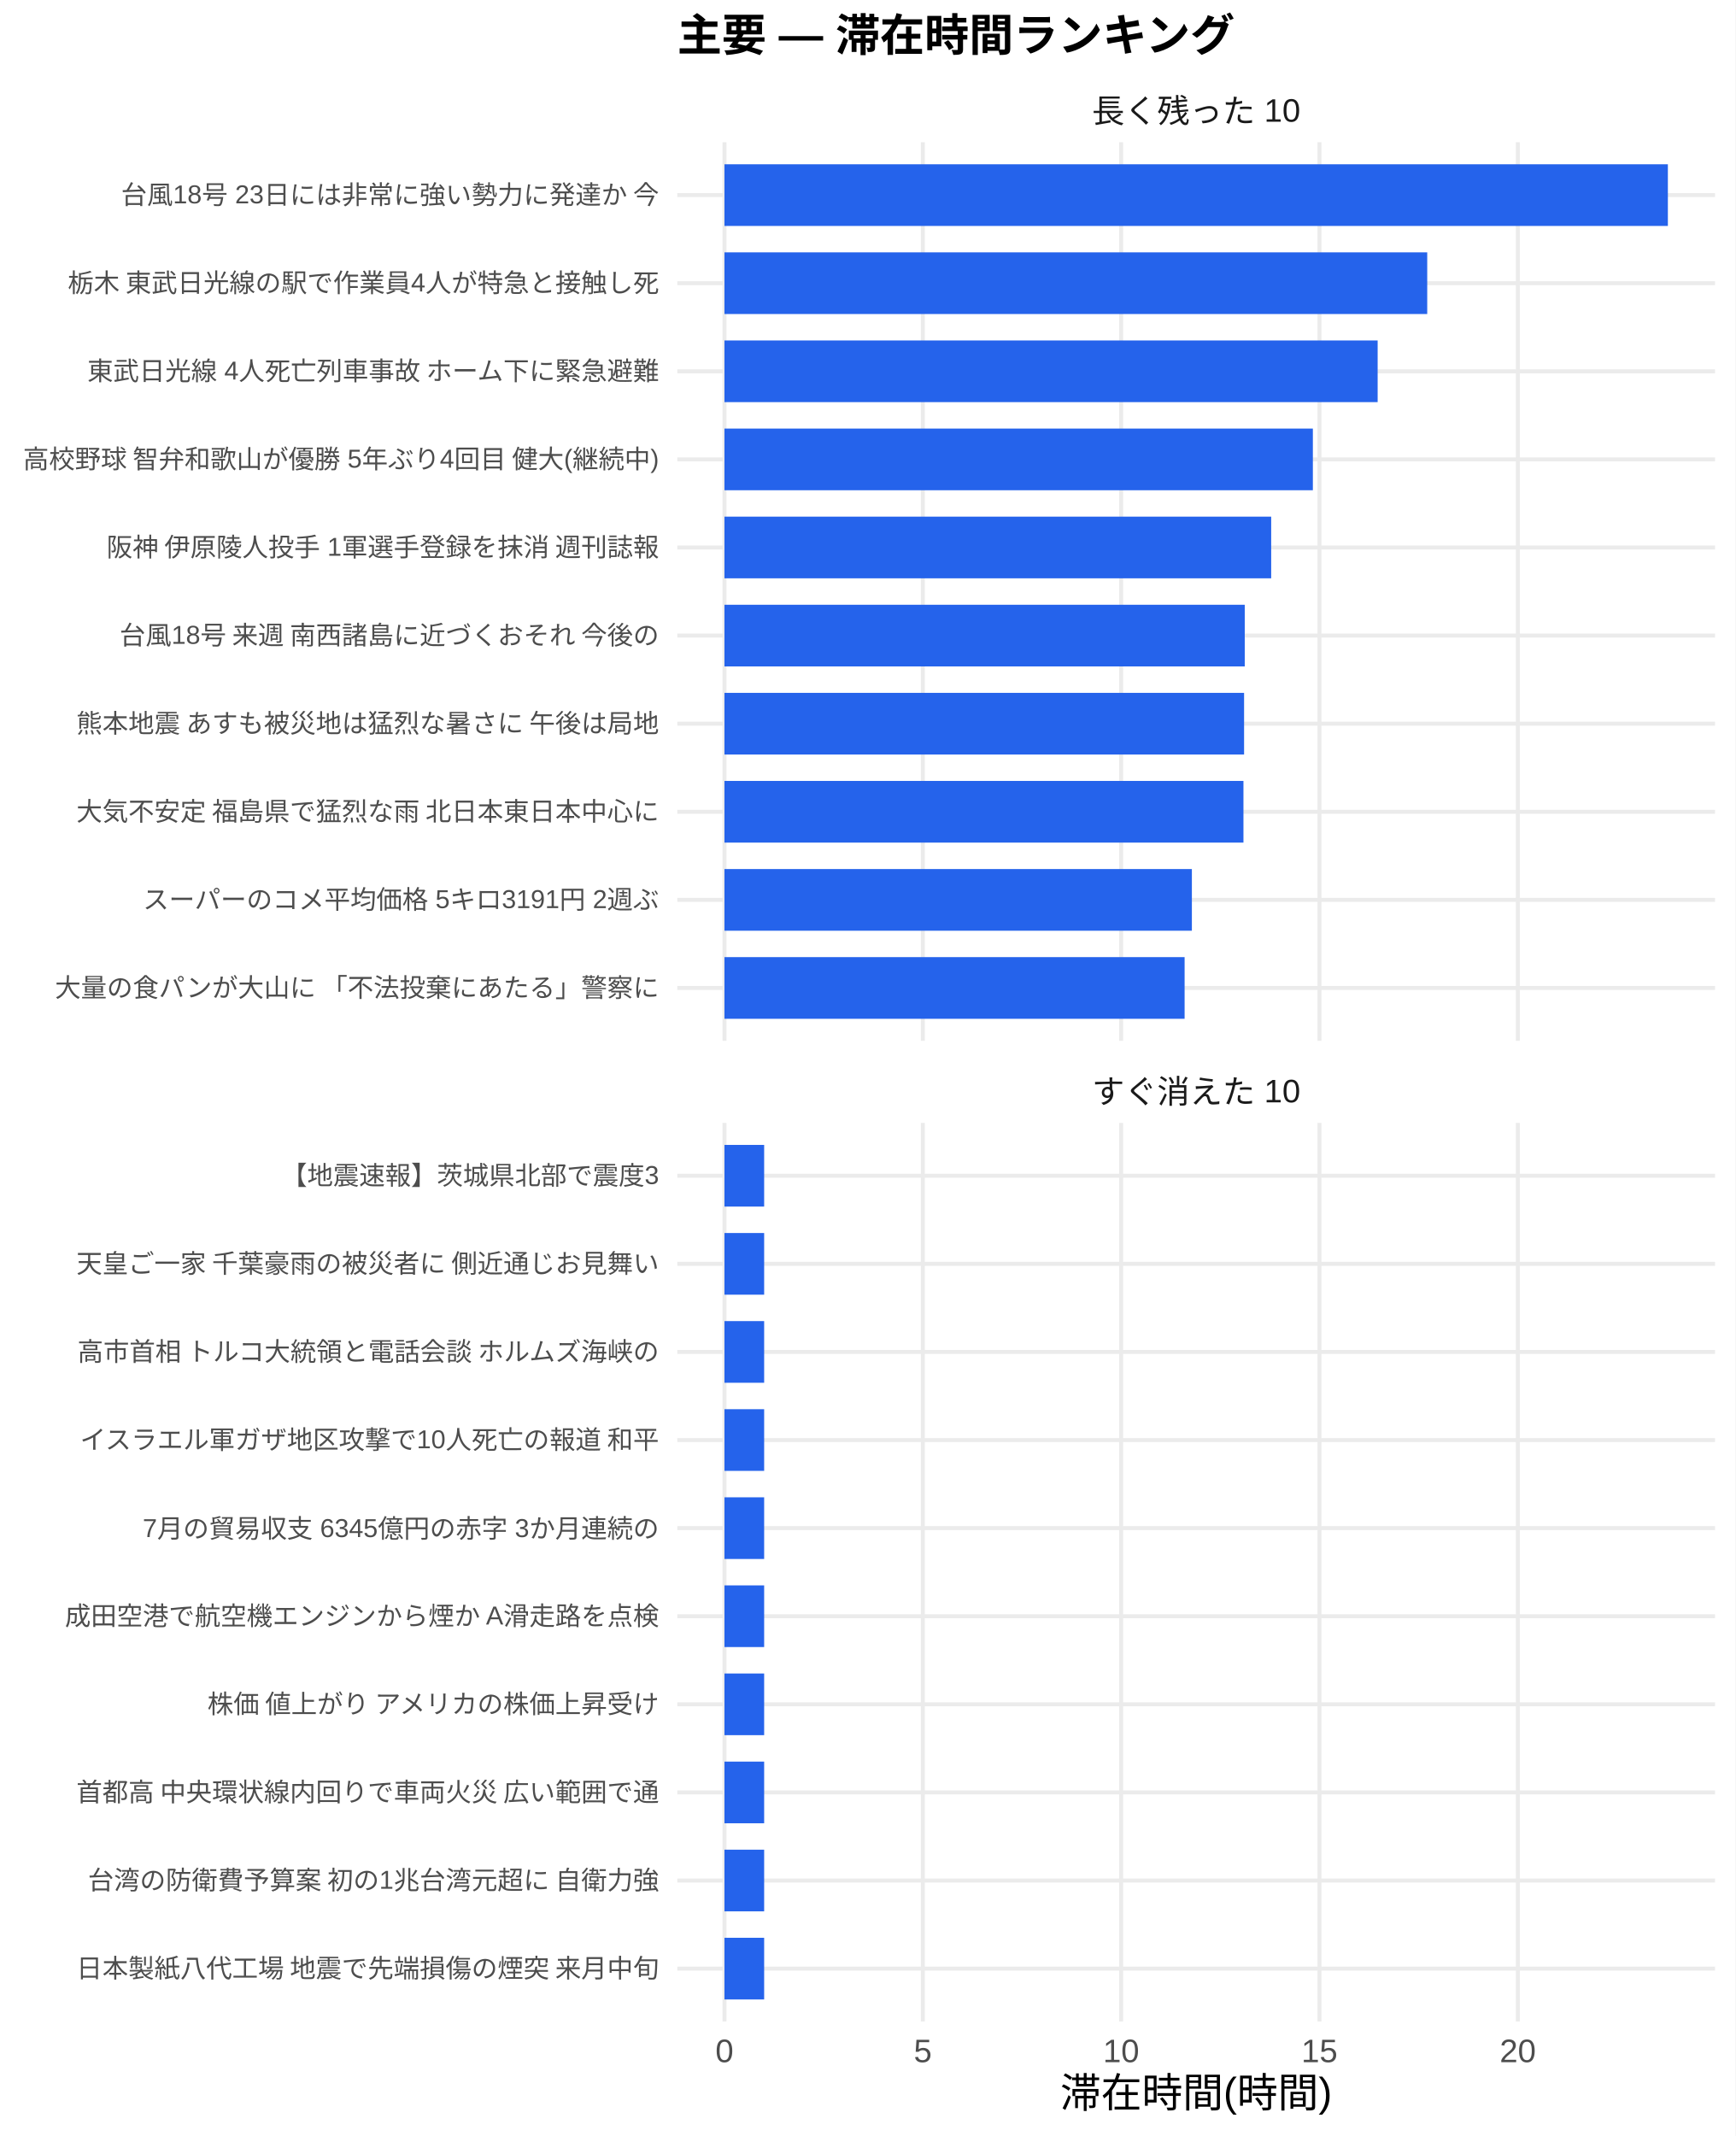
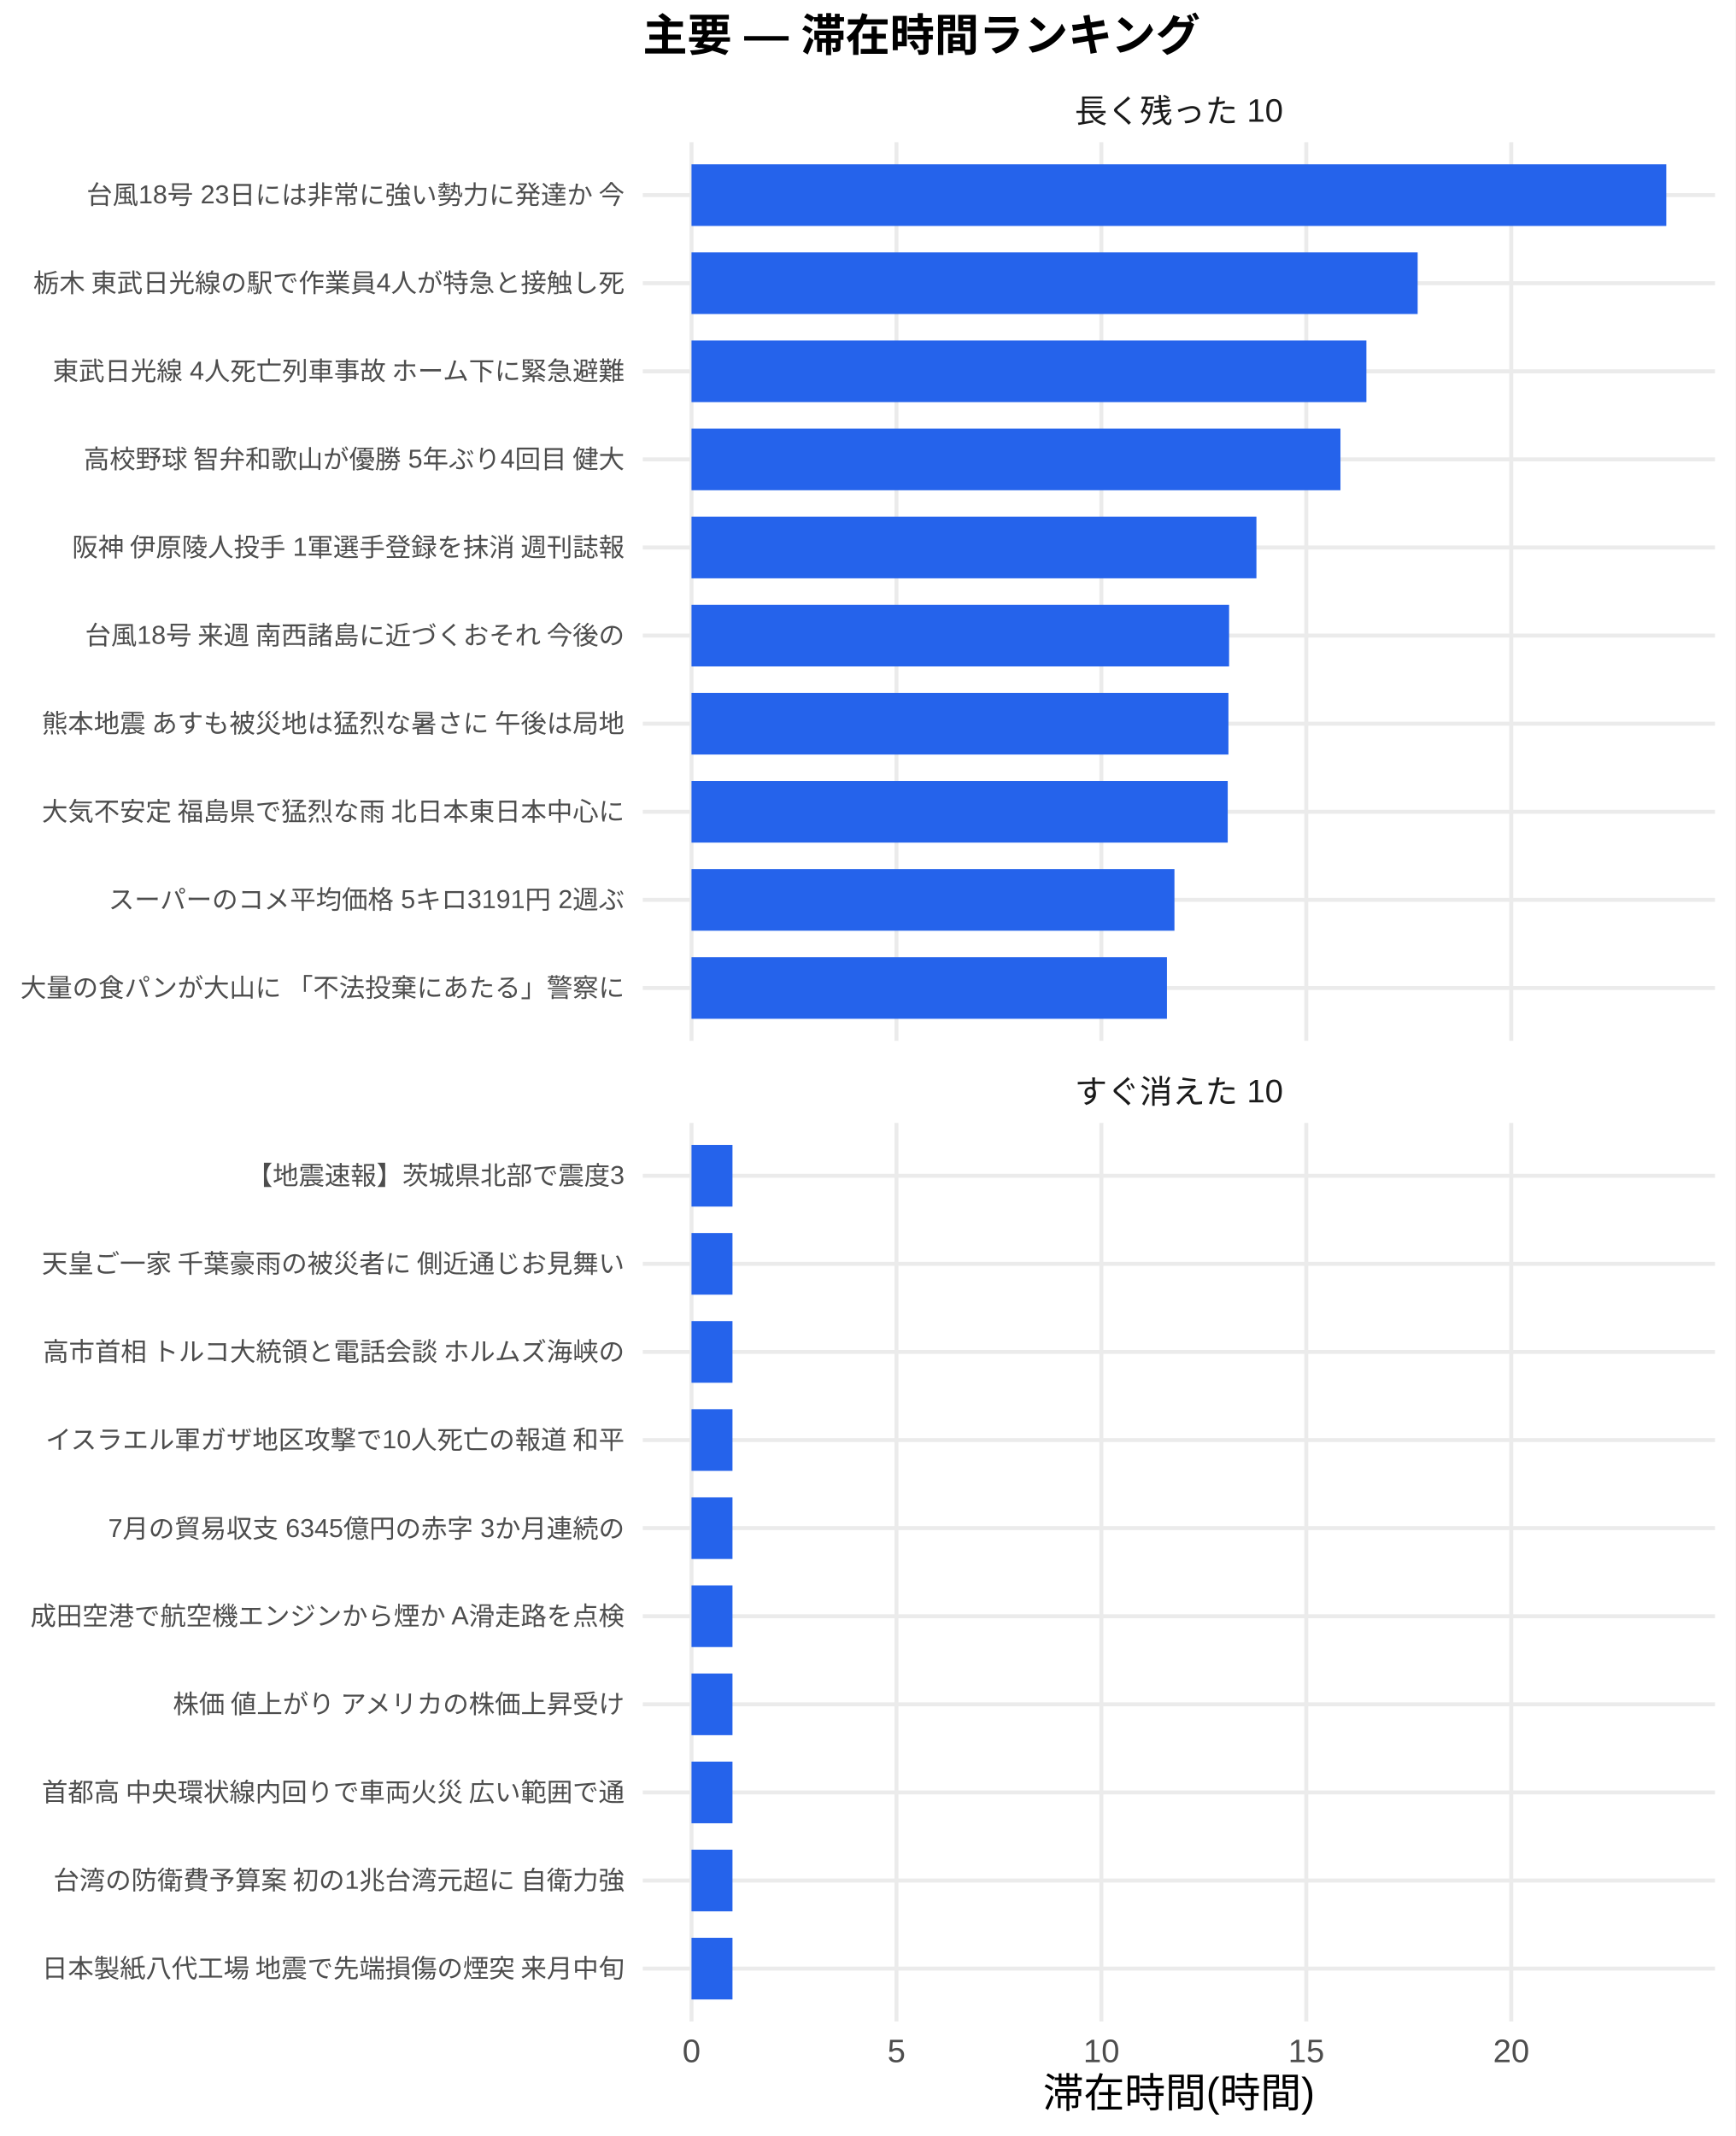
<svg xmlns="http://www.w3.org/2000/svg" width="468.00pt" height="576.00pt" viewBox="0 0 468.00 576.00">
  <g class="svglite">
    <defs>
      <style type="text/css">
    .svglite line, .svglite polyline, .svglite polygon, .svglite path, .svglite rect, .svglite circle {
      fill: none;
      stroke: #000000;
      stroke-linecap: round;
      stroke-linejoin: round;
      stroke-miterlimit: 10.00;
    }
    .svglite text {
      white-space: pre;
    }
    .svglite g.glyphgroup path {
      fill: inherit;
      stroke: none;
    }
  </style>
    </defs>
    <rect width="100%" height="100%" style="stroke: none; fill: #FFFFFF;" />
    <defs>
      <clipPath id="cpMC4wMHw0NjguMDB8MC4wMHw1NzYuMDA=">
        <rect x="0.00" y="0.00" width="468.00" height="576.00" />
      </clipPath>
    </defs>
    <g clip-path="url(#cpMC4wMHw0NjguMDB8MC4wMHw1NzYuMDA=)">
      <rect x="0.00" y="0.00" width="468.00" height="576.00" style="stroke-width: 1.07; stroke: none; fill: #FFFFFF;" />
    </g>
    <defs>
-       <clipPath id="cpMTgyLjY2fDQ2Mi41MnwzOC4zNnwyODAuNjc=">
-         <rect x="182.66" y="38.36" width="279.86" height="242.31" />
+       <clipPath id="cpMTczLjM1fDQ2Mi41MnwzOC4zNnwyODAuNjc=">
+         <rect x="173.35" y="38.36" width="289.17" height="242.31" />
      </clipPath>
    </defs>
-     <g clip-path="url(#cpMTgyLjY2fDQ2Mi41MnwzOC4zNnwyODAuNjc=)">
-       <polyline points="182.66,266.42 462.52,266.42 " style="stroke-width: 1.07; stroke: #EBEBEB; stroke-linecap: butt;" />
-       <polyline points="182.66,242.66 462.52,242.66 " style="stroke-width: 1.07; stroke: #EBEBEB; stroke-linecap: butt;" />
-       <polyline points="182.66,218.91 462.52,218.91 " style="stroke-width: 1.07; stroke: #EBEBEB; stroke-linecap: butt;" />
-       <polyline points="182.66,195.15 462.52,195.15 " style="stroke-width: 1.07; stroke: #EBEBEB; stroke-linecap: butt;" />
-       <polyline points="182.66,171.39 462.52,171.39 " style="stroke-width: 1.07; stroke: #EBEBEB; stroke-linecap: butt;" />
-       <polyline points="182.66,147.64 462.52,147.64 " style="stroke-width: 1.07; stroke: #EBEBEB; stroke-linecap: butt;" />
-       <polyline points="182.66,123.88 462.52,123.88 " style="stroke-width: 1.07; stroke: #EBEBEB; stroke-linecap: butt;" />
-       <polyline points="182.66,100.13 462.52,100.13 " style="stroke-width: 1.07; stroke: #EBEBEB; stroke-linecap: butt;" />
-       <polyline points="182.66,76.37 462.52,76.37 " style="stroke-width: 1.07; stroke: #EBEBEB; stroke-linecap: butt;" />
-       <polyline points="182.66,52.61 462.52,52.61 " style="stroke-width: 1.07; stroke: #EBEBEB; stroke-linecap: butt;" />
-       <polyline points="195.38,280.67 195.38,38.36 " style="stroke-width: 1.07; stroke: #EBEBEB; stroke-linecap: butt;" />
-       <polyline points="248.87,280.67 248.87,38.36 " style="stroke-width: 1.07; stroke: #EBEBEB; stroke-linecap: butt;" />
-       <polyline points="302.35,280.67 302.35,38.36 " style="stroke-width: 1.07; stroke: #EBEBEB; stroke-linecap: butt;" />
-       <polyline points="355.84,280.67 355.84,38.36 " style="stroke-width: 1.07; stroke: #EBEBEB; stroke-linecap: butt;" />
-       <polyline points="409.33,280.67 409.33,38.36 " style="stroke-width: 1.07; stroke: #EBEBEB; stroke-linecap: butt;" />
-       <rect x="195.38" y="44.30" width="254.42" height="16.63" style="stroke-width: 1.07; stroke: none; stroke-linecap: butt; stroke-linejoin: miter; fill: #2563EB;" />
-       <rect x="195.38" y="68.05" width="189.52" height="16.63" style="stroke-width: 1.07; stroke: none; stroke-linecap: butt; stroke-linejoin: miter; fill: #2563EB;" />
-       <rect x="195.38" y="91.81" width="176.15" height="16.63" style="stroke-width: 1.07; stroke: none; stroke-linecap: butt; stroke-linejoin: miter; fill: #2563EB;" />
-       <rect x="195.38" y="115.57" width="158.68" height="16.63" style="stroke-width: 1.07; stroke: none; stroke-linecap: butt; stroke-linejoin: miter; fill: #2563EB;" />
-       <rect x="195.38" y="139.32" width="147.44" height="16.63" style="stroke-width: 1.07; stroke: none; stroke-linecap: butt; stroke-linejoin: miter; fill: #2563EB;" />
-       <rect x="195.38" y="163.08" width="140.31" height="16.63" style="stroke-width: 1.07; stroke: none; stroke-linecap: butt; stroke-linejoin: miter; fill: #2563EB;" />
-       <rect x="195.38" y="186.84" width="140.13" height="16.63" style="stroke-width: 1.07; stroke: none; stroke-linecap: butt; stroke-linejoin: miter; fill: #2563EB;" />
-       <rect x="195.38" y="210.59" width="139.96" height="16.63" style="stroke-width: 1.07; stroke: none; stroke-linecap: butt; stroke-linejoin: miter; fill: #2563EB;" />
-       <rect x="195.38" y="234.35" width="126.05" height="16.63" style="stroke-width: 1.07; stroke: none; stroke-linecap: butt; stroke-linejoin: miter; fill: #2563EB;" />
-       <rect x="195.38" y="258.10" width="124.09" height="16.63" style="stroke-width: 1.07; stroke: none; stroke-linecap: butt; stroke-linejoin: miter; fill: #2563EB;" />
+     <g clip-path="url(#cpMTczLjM1fDQ2Mi41MnwzOC4zNnwyODAuNjc=)">
+       <polyline points="173.35,266.42 462.52,266.42 " style="stroke-width: 1.07; stroke: #EBEBEB; stroke-linecap: butt;" />
+       <polyline points="173.35,242.66 462.52,242.66 " style="stroke-width: 1.07; stroke: #EBEBEB; stroke-linecap: butt;" />
+       <polyline points="173.35,218.91 462.52,218.91 " style="stroke-width: 1.07; stroke: #EBEBEB; stroke-linecap: butt;" />
+       <polyline points="173.35,195.15 462.52,195.15 " style="stroke-width: 1.07; stroke: #EBEBEB; stroke-linecap: butt;" />
+       <polyline points="173.35,171.39 462.52,171.39 " style="stroke-width: 1.07; stroke: #EBEBEB; stroke-linecap: butt;" />
+       <polyline points="173.35,147.64 462.52,147.64 " style="stroke-width: 1.07; stroke: #EBEBEB; stroke-linecap: butt;" />
+       <polyline points="173.35,123.88 462.52,123.88 " style="stroke-width: 1.07; stroke: #EBEBEB; stroke-linecap: butt;" />
+       <polyline points="173.35,100.13 462.52,100.13 " style="stroke-width: 1.07; stroke: #EBEBEB; stroke-linecap: butt;" />
+       <polyline points="173.35,76.37 462.52,76.37 " style="stroke-width: 1.07; stroke: #EBEBEB; stroke-linecap: butt;" />
+       <polyline points="173.35,52.61 462.52,52.61 " style="stroke-width: 1.07; stroke: #EBEBEB; stroke-linecap: butt;" />
+       <polyline points="186.49,280.67 186.49,38.36 " style="stroke-width: 1.07; stroke: #EBEBEB; stroke-linecap: butt;" />
+       <polyline points="241.76,280.67 241.76,38.36 " style="stroke-width: 1.07; stroke: #EBEBEB; stroke-linecap: butt;" />
+       <polyline points="297.03,280.67 297.03,38.36 " style="stroke-width: 1.07; stroke: #EBEBEB; stroke-linecap: butt;" />
+       <polyline points="352.29,280.67 352.29,38.36 " style="stroke-width: 1.07; stroke: #EBEBEB; stroke-linecap: butt;" />
+       <polyline points="407.56,280.67 407.56,38.36 " style="stroke-width: 1.07; stroke: #EBEBEB; stroke-linecap: butt;" />
+       <rect x="186.49" y="44.30" width="262.88" height="16.63" style="stroke-width: 1.07; stroke: none; stroke-linecap: butt; stroke-linejoin: miter; fill: #2563EB;" />
+       <rect x="186.49" y="68.05" width="195.83" height="16.63" style="stroke-width: 1.07; stroke: none; stroke-linecap: butt; stroke-linejoin: miter; fill: #2563EB;" />
+       <rect x="186.49" y="91.81" width="182.01" height="16.63" style="stroke-width: 1.07; stroke: none; stroke-linecap: butt; stroke-linejoin: miter; fill: #2563EB;" />
+       <rect x="186.49" y="115.57" width="175.01" height="16.63" style="stroke-width: 1.07; stroke: none; stroke-linecap: butt; stroke-linejoin: miter; fill: #2563EB;" />
+       <rect x="186.49" y="139.32" width="152.35" height="16.63" style="stroke-width: 1.07; stroke: none; stroke-linecap: butt; stroke-linejoin: miter; fill: #2563EB;" />
+       <rect x="186.49" y="163.08" width="144.98" height="16.63" style="stroke-width: 1.07; stroke: none; stroke-linecap: butt; stroke-linejoin: miter; fill: #2563EB;" />
+       <rect x="186.49" y="186.84" width="144.80" height="16.63" style="stroke-width: 1.07; stroke: none; stroke-linecap: butt; stroke-linejoin: miter; fill: #2563EB;" />
+       <rect x="186.49" y="210.59" width="144.61" height="16.63" style="stroke-width: 1.07; stroke: none; stroke-linecap: butt; stroke-linejoin: miter; fill: #2563EB;" />
+       <rect x="186.49" y="234.35" width="130.24" height="16.63" style="stroke-width: 1.07; stroke: none; stroke-linecap: butt; stroke-linejoin: miter; fill: #2563EB;" />
+       <rect x="186.49" y="258.10" width="128.22" height="16.63" style="stroke-width: 1.07; stroke: none; stroke-linecap: butt; stroke-linejoin: miter; fill: #2563EB;" />
    </g>
    <g clip-path="url(#cpMC4wMHw0NjguMDB8MC4wMHw1NzYuMDA=)">
</g>
    <defs>
-       <clipPath id="cpMTgyLjY2fDQ2Mi41MnwzMDIuODB8NTQ1LjEy">
-         <rect x="182.66" y="302.80" width="279.86" height="242.31" />
+       <clipPath id="cpMTczLjM1fDQ2Mi41MnwzMDIuODB8NTQ1LjEy">
+         <rect x="173.35" y="302.80" width="289.17" height="242.31" />
      </clipPath>
    </defs>
-     <g clip-path="url(#cpMTgyLjY2fDQ2Mi41MnwzMDIuODB8NTQ1LjEy)">
-       <polyline points="182.66,530.86 462.52,530.86 " style="stroke-width: 1.07; stroke: #EBEBEB; stroke-linecap: butt;" />
-       <polyline points="182.66,507.11 462.52,507.11 " style="stroke-width: 1.07; stroke: #EBEBEB; stroke-linecap: butt;" />
-       <polyline points="182.66,483.35 462.52,483.35 " style="stroke-width: 1.07; stroke: #EBEBEB; stroke-linecap: butt;" />
-       <polyline points="182.66,459.59 462.52,459.59 " style="stroke-width: 1.07; stroke: #EBEBEB; stroke-linecap: butt;" />
-       <polyline points="182.66,435.84 462.52,435.84 " style="stroke-width: 1.07; stroke: #EBEBEB; stroke-linecap: butt;" />
-       <polyline points="182.66,412.08 462.52,412.08 " style="stroke-width: 1.07; stroke: #EBEBEB; stroke-linecap: butt;" />
-       <polyline points="182.66,388.33 462.52,388.33 " style="stroke-width: 1.07; stroke: #EBEBEB; stroke-linecap: butt;" />
-       <polyline points="182.66,364.57 462.52,364.57 " style="stroke-width: 1.07; stroke: #EBEBEB; stroke-linecap: butt;" />
-       <polyline points="182.66,340.81 462.52,340.81 " style="stroke-width: 1.07; stroke: #EBEBEB; stroke-linecap: butt;" />
-       <polyline points="182.66,317.06 462.52,317.06 " style="stroke-width: 1.07; stroke: #EBEBEB; stroke-linecap: butt;" />
-       <polyline points="195.38,545.12 195.38,302.80 " style="stroke-width: 1.07; stroke: #EBEBEB; stroke-linecap: butt;" />
-       <polyline points="248.87,545.12 248.87,302.80 " style="stroke-width: 1.07; stroke: #EBEBEB; stroke-linecap: butt;" />
-       <polyline points="302.35,545.12 302.35,302.80 " style="stroke-width: 1.07; stroke: #EBEBEB; stroke-linecap: butt;" />
-       <polyline points="355.84,545.12 355.84,302.80 " style="stroke-width: 1.07; stroke: #EBEBEB; stroke-linecap: butt;" />
-       <polyline points="409.33,545.12 409.33,302.80 " style="stroke-width: 1.07; stroke: #EBEBEB; stroke-linecap: butt;" />
-       <rect x="195.38" y="308.74" width="10.70" height="16.63" style="stroke-width: 1.07; stroke: none; stroke-linecap: butt; stroke-linejoin: miter; fill: #2563EB;" />
-       <rect x="195.38" y="332.50" width="10.70" height="16.63" style="stroke-width: 1.07; stroke: none; stroke-linecap: butt; stroke-linejoin: miter; fill: #2563EB;" />
-       <rect x="195.38" y="356.25" width="10.70" height="16.63" style="stroke-width: 1.07; stroke: none; stroke-linecap: butt; stroke-linejoin: miter; fill: #2563EB;" />
-       <rect x="195.38" y="380.01" width="10.70" height="16.63" style="stroke-width: 1.07; stroke: none; stroke-linecap: butt; stroke-linejoin: miter; fill: #2563EB;" />
-       <rect x="195.38" y="403.77" width="10.70" height="16.63" style="stroke-width: 1.07; stroke: none; stroke-linecap: butt; stroke-linejoin: miter; fill: #2563EB;" />
-       <rect x="195.38" y="427.52" width="10.70" height="16.63" style="stroke-width: 1.07; stroke: none; stroke-linecap: butt; stroke-linejoin: miter; fill: #2563EB;" />
-       <rect x="195.38" y="451.28" width="10.70" height="16.63" style="stroke-width: 1.07; stroke: none; stroke-linecap: butt; stroke-linejoin: miter; fill: #2563EB;" />
-       <rect x="195.38" y="475.04" width="10.70" height="16.63" style="stroke-width: 1.07; stroke: none; stroke-linecap: butt; stroke-linejoin: miter; fill: #2563EB;" />
-       <rect x="195.38" y="498.79" width="10.70" height="16.63" style="stroke-width: 1.07; stroke: none; stroke-linecap: butt; stroke-linejoin: miter; fill: #2563EB;" />
-       <rect x="195.38" y="522.55" width="10.70" height="16.63" style="stroke-width: 1.07; stroke: none; stroke-linecap: butt; stroke-linejoin: miter; fill: #2563EB;" />
+     <g clip-path="url(#cpMTczLjM1fDQ2Mi41MnwzMDIuODB8NTQ1LjEy)">
+       <polyline points="173.35,530.86 462.52,530.86 " style="stroke-width: 1.07; stroke: #EBEBEB; stroke-linecap: butt;" />
+       <polyline points="173.35,507.11 462.52,507.11 " style="stroke-width: 1.07; stroke: #EBEBEB; stroke-linecap: butt;" />
+       <polyline points="173.35,483.35 462.52,483.35 " style="stroke-width: 1.07; stroke: #EBEBEB; stroke-linecap: butt;" />
+       <polyline points="173.35,459.59 462.52,459.59 " style="stroke-width: 1.07; stroke: #EBEBEB; stroke-linecap: butt;" />
+       <polyline points="173.35,435.84 462.52,435.84 " style="stroke-width: 1.07; stroke: #EBEBEB; stroke-linecap: butt;" />
+       <polyline points="173.35,412.08 462.52,412.08 " style="stroke-width: 1.07; stroke: #EBEBEB; stroke-linecap: butt;" />
+       <polyline points="173.35,388.33 462.52,388.33 " style="stroke-width: 1.07; stroke: #EBEBEB; stroke-linecap: butt;" />
+       <polyline points="173.35,364.57 462.52,364.57 " style="stroke-width: 1.07; stroke: #EBEBEB; stroke-linecap: butt;" />
+       <polyline points="173.35,340.81 462.52,340.81 " style="stroke-width: 1.07; stroke: #EBEBEB; stroke-linecap: butt;" />
+       <polyline points="173.35,317.06 462.52,317.06 " style="stroke-width: 1.07; stroke: #EBEBEB; stroke-linecap: butt;" />
+       <polyline points="186.49,545.12 186.49,302.80 " style="stroke-width: 1.07; stroke: #EBEBEB; stroke-linecap: butt;" />
+       <polyline points="241.76,545.12 241.76,302.80 " style="stroke-width: 1.07; stroke: #EBEBEB; stroke-linecap: butt;" />
+       <polyline points="297.03,545.12 297.03,302.80 " style="stroke-width: 1.07; stroke: #EBEBEB; stroke-linecap: butt;" />
+       <polyline points="352.29,545.12 352.29,302.80 " style="stroke-width: 1.07; stroke: #EBEBEB; stroke-linecap: butt;" />
+       <polyline points="407.56,545.12 407.56,302.80 " style="stroke-width: 1.07; stroke: #EBEBEB; stroke-linecap: butt;" />
+       <rect x="186.49" y="308.74" width="11.05" height="16.63" style="stroke-width: 1.07; stroke: none; stroke-linecap: butt; stroke-linejoin: miter; fill: #2563EB;" />
+       <rect x="186.49" y="332.50" width="11.05" height="16.63" style="stroke-width: 1.07; stroke: none; stroke-linecap: butt; stroke-linejoin: miter; fill: #2563EB;" />
+       <rect x="186.49" y="356.25" width="11.05" height="16.63" style="stroke-width: 1.07; stroke: none; stroke-linecap: butt; stroke-linejoin: miter; fill: #2563EB;" />
+       <rect x="186.49" y="380.01" width="11.05" height="16.63" style="stroke-width: 1.07; stroke: none; stroke-linecap: butt; stroke-linejoin: miter; fill: #2563EB;" />
+       <rect x="186.49" y="403.77" width="11.05" height="16.63" style="stroke-width: 1.07; stroke: none; stroke-linecap: butt; stroke-linejoin: miter; fill: #2563EB;" />
+       <rect x="186.49" y="427.52" width="11.05" height="16.63" style="stroke-width: 1.07; stroke: none; stroke-linecap: butt; stroke-linejoin: miter; fill: #2563EB;" />
+       <rect x="186.49" y="451.28" width="11.05" height="16.63" style="stroke-width: 1.07; stroke: none; stroke-linecap: butt; stroke-linejoin: miter; fill: #2563EB;" />
+       <rect x="186.49" y="475.04" width="11.05" height="16.63" style="stroke-width: 1.07; stroke: none; stroke-linecap: butt; stroke-linejoin: miter; fill: #2563EB;" />
+       <rect x="186.49" y="498.79" width="11.05" height="16.63" style="stroke-width: 1.07; stroke: none; stroke-linecap: butt; stroke-linejoin: miter; fill: #2563EB;" />
+       <rect x="186.49" y="522.55" width="11.05" height="16.63" style="stroke-width: 1.07; stroke: none; stroke-linecap: butt; stroke-linejoin: miter; fill: #2563EB;" />
    </g>
    <g clip-path="url(#cpMC4wMHw0NjguMDB8MC4wMHw1NzYuMDA=)">
</g>
    <defs>
-       <clipPath id="cpMTgyLjY2fDQ2Mi41MnwyODYuMTV8MzAyLjgw">
-         <rect x="182.66" y="286.15" width="279.86" height="16.65" />
+       <clipPath id="cpMTczLjM1fDQ2Mi41MnwyODYuMTV8MzAyLjgw">
+         <rect x="173.35" y="286.15" width="289.17" height="16.65" />
      </clipPath>
    </defs>
-     <g clip-path="url(#cpMTgyLjY2fDQ2Mi41MnwyODYuMTV8MzAyLjgw)">
-       <text x="322.59" y="297.50" text-anchor="middle" style="font-size: 8.80px;fill: #1A1A1A; font-family: &quot;Liberation Sans&quot;;" textLength="56.20px" lengthAdjust="spacingAndGlyphs">すぐ消えた 10</text>
+     <g clip-path="url(#cpMTczLjM1fDQ2Mi41MnwyODYuMTV8MzAyLjgw)">
+       <text x="317.93" y="297.50" text-anchor="middle" style="font-size: 8.80px;fill: #1A1A1A; font-family: &quot;Liberation Sans&quot;;" textLength="56.20px" lengthAdjust="spacingAndGlyphs">すぐ消えた 10</text>
    </g>
    <g clip-path="url(#cpMC4wMHw0NjguMDB8MC4wMHw1NzYuMDA=)">
</g>
    <defs>
-       <clipPath id="cpMTgyLjY2fDQ2Mi41MnwyMS43MXwzOC4zNg==">
-         <rect x="182.66" y="21.71" width="279.86" height="16.65" />
+       <clipPath id="cpMTczLjM1fDQ2Mi41MnwyMS43MXwzOC4zNg==">
+         <rect x="173.35" y="21.71" width="289.17" height="16.65" />
      </clipPath>
    </defs>
-     <g clip-path="url(#cpMTgyLjY2fDQ2Mi41MnwyMS43MXwzOC4zNg==)">
-       <text x="322.59" y="33.06" text-anchor="middle" style="font-size: 8.80px;fill: #1A1A1A; font-family: &quot;Liberation Sans&quot;;" textLength="56.20px" lengthAdjust="spacingAndGlyphs">長く残った 10</text>
+     <g clip-path="url(#cpMTczLjM1fDQ2Mi41MnwyMS43MXwzOC4zNg==)">
+       <text x="317.93" y="33.06" text-anchor="middle" style="font-size: 8.80px;fill: #1A1A1A; font-family: &quot;Liberation Sans&quot;;" textLength="56.20px" lengthAdjust="spacingAndGlyphs">長く残った 10</text>
    </g>
    <g clip-path="url(#cpMC4wMHw0NjguMDB8MC4wMHw1NzYuMDA=)">
-       <text x="195.38" y="556.10" text-anchor="middle" style="font-size: 8.80px;fill: #4D4D4D; font-family: &quot;Liberation Sans&quot;;" textLength="4.89px" lengthAdjust="spacingAndGlyphs">0</text>
-       <text x="248.87" y="556.10" text-anchor="middle" style="font-size: 8.80px;fill: #4D4D4D; font-family: &quot;Liberation Sans&quot;;" textLength="4.89px" lengthAdjust="spacingAndGlyphs">5</text>
-       <text x="302.35" y="556.10" text-anchor="middle" style="font-size: 8.80px;fill: #4D4D4D; font-family: &quot;Liberation Sans&quot;;" textLength="9.78px" lengthAdjust="spacingAndGlyphs">10</text>
-       <text x="355.84" y="556.10" text-anchor="middle" style="font-size: 8.80px;fill: #4D4D4D; font-family: &quot;Liberation Sans&quot;;" textLength="9.78px" lengthAdjust="spacingAndGlyphs">15</text>
-       <text x="409.33" y="556.10" text-anchor="middle" style="font-size: 8.80px;fill: #4D4D4D; font-family: &quot;Liberation Sans&quot;;" textLength="9.78px" lengthAdjust="spacingAndGlyphs">20</text>
-       <text x="177.73" y="268.83" text-anchor="end" style="font-size: 7.00px;fill: #4D4D4D; font-family: &quot;Liberation Sans&quot;;" textLength="162.94px" lengthAdjust="spacingAndGlyphs">大量の食パンが大山に 「不法投棄にあたる」警察に</text>
-       <text x="177.73" y="245.07" text-anchor="end" style="font-size: 7.00px;fill: #4D4D4D; font-family: &quot;Liberation Sans&quot;;" textLength="139.22px" lengthAdjust="spacingAndGlyphs">スーパーのコメ平均価格 5キロ3191円 2週ぶ</text>
-       <text x="177.73" y="221.31" text-anchor="end" style="font-size: 7.00px;fill: #4D4D4D; font-family: &quot;Liberation Sans&quot;;" textLength="157.88px" lengthAdjust="spacingAndGlyphs">大気不安定 福島県で猛烈な雨 北日本東日本中心に</text>
-       <text x="177.73" y="197.56" text-anchor="end" style="font-size: 7.00px;fill: #4D4D4D; font-family: &quot;Liberation Sans&quot;;" textLength="157.88px" lengthAdjust="spacingAndGlyphs">熊本地震 あすも被災地は猛烈な暑さに 午後は局地</text>
-       <text x="177.73" y="173.80" text-anchor="end" style="font-size: 7.00px;fill: #4D4D4D; font-family: &quot;Liberation Sans&quot;;" textLength="146.59px" lengthAdjust="spacingAndGlyphs">台風18号 来週 南西諸島に近づくおそれ 今後の</text>
-       <text x="177.73" y="150.05" text-anchor="end" style="font-size: 7.00px;fill: #4D4D4D; font-family: &quot;Liberation Sans&quot;;" textLength="149.70px" lengthAdjust="spacingAndGlyphs">阪神 伊原陵人投手 1軍選手登録を抹消 週刊誌報</text>
-       <text x="177.73" y="126.29" text-anchor="end" style="font-size: 7.00px;fill: #4D4D4D; font-family: &quot;Liberation Sans&quot;;" textLength="172.25px" lengthAdjust="spacingAndGlyphs">高校野球 智弁和歌山が優勝 5年ぶり4回目 健大(継続中)</text>
-       <text x="177.73" y="102.53" text-anchor="end" style="font-size: 7.00px;fill: #4D4D4D; font-family: &quot;Liberation Sans&quot;;" textLength="154.77px" lengthAdjust="spacingAndGlyphs">東武日光線 4人死亡列車事故 ホーム下に緊急避難</text>
-       <text x="177.73" y="78.78" text-anchor="end" style="font-size: 7.00px;fill: #4D4D4D; font-family: &quot;Liberation Sans&quot;;" textLength="159.83px" lengthAdjust="spacingAndGlyphs">栃木 東武日光線の駅で作業員4人が特急と接触し死</text>
-       <text x="177.73" y="55.02" text-anchor="end" style="font-size: 7.00px;fill: #4D4D4D; font-family: &quot;Liberation Sans&quot;;" textLength="145.44px" lengthAdjust="spacingAndGlyphs">台風18号 23日には非常に強い勢力に発達か 今</text>
-       <text x="177.73" y="533.27" text-anchor="end" style="font-size: 7.00px;fill: #4D4D4D; font-family: &quot;Liberation Sans&quot;;" textLength="157.88px" lengthAdjust="spacingAndGlyphs">日本製紙八代工場 地震で先端損傷の煙突 来月中旬</text>
-       <text x="177.73" y="509.51" text-anchor="end" style="font-size: 7.00px;fill: #4D4D4D; font-family: &quot;Liberation Sans&quot;;" textLength="154.77px" lengthAdjust="spacingAndGlyphs">台湾の防衛費予算案 初の1兆台湾元超に 自衛力強</text>
-       <text x="177.73" y="485.76" text-anchor="end" style="font-size: 7.00px;fill: #4D4D4D; font-family: &quot;Liberation Sans&quot;;" textLength="157.88px" lengthAdjust="spacingAndGlyphs">首都高 中央環状線内回りで車両火災 広い範囲で通</text>
-       <text x="177.73" y="462.00" text-anchor="end" style="font-size: 7.00px;fill: #4D4D4D; font-family: &quot;Liberation Sans&quot;;" textLength="122.88px" lengthAdjust="spacingAndGlyphs">株価 値上がり アメリカの株価上昇受け</text>
-       <text x="177.73" y="438.25" text-anchor="end" style="font-size: 7.00px;fill: #4D4D4D; font-family: &quot;Liberation Sans&quot;;" textLength="160.22px" lengthAdjust="spacingAndGlyphs">成田空港で航空機エンジンから煙か A滑走路を点検</text>
-       <text x="177.73" y="414.49" text-anchor="end" style="font-size: 7.00px;fill: #4D4D4D; font-family: &quot;Liberation Sans&quot;;" textLength="139.22px" lengthAdjust="spacingAndGlyphs">7月の貿易収支 6345億円の赤字 3か月連続の</text>
-       <text x="177.73" y="390.73" text-anchor="end" style="font-size: 7.00px;fill: #4D4D4D; font-family: &quot;Liberation Sans&quot;;" textLength="156.72px" lengthAdjust="spacingAndGlyphs">イスラエル軍ガザ地区攻撃で10人死亡の報道 和平</text>
-       <text x="177.73" y="366.98" text-anchor="end" style="font-size: 7.00px;fill: #4D4D4D; font-family: &quot;Liberation Sans&quot;;" textLength="157.88px" lengthAdjust="spacingAndGlyphs">高市首相 トルコ大統領と電話会談 ホルムズ海峡の</text>
-       <text x="177.73" y="343.22" text-anchor="end" style="font-size: 7.00px;fill: #4D4D4D; font-family: &quot;Liberation Sans&quot;;" textLength="157.88px" lengthAdjust="spacingAndGlyphs">天皇ご一家 千葉豪雨の被災者に 側近通じお見舞い</text>
-       <text x="177.73" y="319.47" text-anchor="end" style="font-size: 7.00px;fill: #4D4D4D; font-family: &quot;Liberation Sans&quot;;" textLength="101.89px" lengthAdjust="spacingAndGlyphs">【地震速報】茨城県北部で震度3</text>
-       <text x="322.59" y="568.24" text-anchor="middle" style="font-size: 11.00px; font-family: &quot;Liberation Sans&quot;;" textLength="73.31px" lengthAdjust="spacingAndGlyphs">滞在時間(時間)</text>
-       <text x="182.66" y="13.74" style="font-size: 12.00px; font-weight: bold; font-family: &quot;Liberation Sans&quot;;" textLength="150.66px" lengthAdjust="spacingAndGlyphs">主要 — 滞在時間ランキング</text>
+       <text x="186.49" y="556.10" text-anchor="middle" style="font-size: 8.80px;fill: #4D4D4D; font-family: &quot;Liberation Sans&quot;;" textLength="4.89px" lengthAdjust="spacingAndGlyphs">0</text>
+       <text x="241.76" y="556.10" text-anchor="middle" style="font-size: 8.80px;fill: #4D4D4D; font-family: &quot;Liberation Sans&quot;;" textLength="4.89px" lengthAdjust="spacingAndGlyphs">5</text>
+       <text x="297.03" y="556.10" text-anchor="middle" style="font-size: 8.80px;fill: #4D4D4D; font-family: &quot;Liberation Sans&quot;;" textLength="9.78px" lengthAdjust="spacingAndGlyphs">10</text>
+       <text x="352.29" y="556.10" text-anchor="middle" style="font-size: 8.80px;fill: #4D4D4D; font-family: &quot;Liberation Sans&quot;;" textLength="9.78px" lengthAdjust="spacingAndGlyphs">15</text>
+       <text x="407.56" y="556.10" text-anchor="middle" style="font-size: 8.80px;fill: #4D4D4D; font-family: &quot;Liberation Sans&quot;;" textLength="9.78px" lengthAdjust="spacingAndGlyphs">20</text>
+       <text x="168.42" y="268.83" text-anchor="end" style="font-size: 7.00px;fill: #4D4D4D; font-family: &quot;Liberation Sans&quot;;" textLength="162.94px" lengthAdjust="spacingAndGlyphs">大量の食パンが大山に 「不法投棄にあたる」警察に</text>
+       <text x="168.42" y="245.07" text-anchor="end" style="font-size: 7.00px;fill: #4D4D4D; font-family: &quot;Liberation Sans&quot;;" textLength="139.22px" lengthAdjust="spacingAndGlyphs">スーパーのコメ平均価格 5キロ3191円 2週ぶ</text>
+       <text x="168.42" y="221.31" text-anchor="end" style="font-size: 7.00px;fill: #4D4D4D; font-family: &quot;Liberation Sans&quot;;" textLength="157.88px" lengthAdjust="spacingAndGlyphs">大気不安定 福島県で猛烈な雨 北日本東日本中心に</text>
+       <text x="168.42" y="197.56" text-anchor="end" style="font-size: 7.00px;fill: #4D4D4D; font-family: &quot;Liberation Sans&quot;;" textLength="157.88px" lengthAdjust="spacingAndGlyphs">熊本地震 あすも被災地は猛烈な暑さに 午後は局地</text>
+       <text x="168.42" y="173.80" text-anchor="end" style="font-size: 7.00px;fill: #4D4D4D; font-family: &quot;Liberation Sans&quot;;" textLength="146.59px" lengthAdjust="spacingAndGlyphs">台風18号 来週 南西諸島に近づくおそれ 今後の</text>
+       <text x="168.42" y="150.05" text-anchor="end" style="font-size: 7.00px;fill: #4D4D4D; font-family: &quot;Liberation Sans&quot;;" textLength="149.70px" lengthAdjust="spacingAndGlyphs">阪神 伊原陵人投手 1軍選手登録を抹消 週刊誌報</text>
+       <text x="168.42" y="126.29" text-anchor="end" style="font-size: 7.00px;fill: #4D4D4D; font-family: &quot;Liberation Sans&quot;;" textLength="146.59px" lengthAdjust="spacingAndGlyphs">高校野球 智弁和歌山が優勝 5年ぶり4回目 健大</text>
+       <text x="168.42" y="102.53" text-anchor="end" style="font-size: 7.00px;fill: #4D4D4D; font-family: &quot;Liberation Sans&quot;;" textLength="154.77px" lengthAdjust="spacingAndGlyphs">東武日光線 4人死亡列車事故 ホーム下に緊急避難</text>
+       <text x="168.42" y="78.78" text-anchor="end" style="font-size: 7.00px;fill: #4D4D4D; font-family: &quot;Liberation Sans&quot;;" textLength="159.83px" lengthAdjust="spacingAndGlyphs">栃木 東武日光線の駅で作業員4人が特急と接触し死</text>
+       <text x="168.42" y="55.02" text-anchor="end" style="font-size: 7.00px;fill: #4D4D4D; font-family: &quot;Liberation Sans&quot;;" textLength="145.44px" lengthAdjust="spacingAndGlyphs">台風18号 23日には非常に強い勢力に発達か 今</text>
+       <text x="168.42" y="533.27" text-anchor="end" style="font-size: 7.00px;fill: #4D4D4D; font-family: &quot;Liberation Sans&quot;;" textLength="157.88px" lengthAdjust="spacingAndGlyphs">日本製紙八代工場 地震で先端損傷の煙突 来月中旬</text>
+       <text x="168.42" y="509.51" text-anchor="end" style="font-size: 7.00px;fill: #4D4D4D; font-family: &quot;Liberation Sans&quot;;" textLength="154.77px" lengthAdjust="spacingAndGlyphs">台湾の防衛費予算案 初の1兆台湾元超に 自衛力強</text>
+       <text x="168.42" y="485.76" text-anchor="end" style="font-size: 7.00px;fill: #4D4D4D; font-family: &quot;Liberation Sans&quot;;" textLength="157.88px" lengthAdjust="spacingAndGlyphs">首都高 中央環状線内回りで車両火災 広い範囲で通</text>
+       <text x="168.42" y="462.00" text-anchor="end" style="font-size: 7.00px;fill: #4D4D4D; font-family: &quot;Liberation Sans&quot;;" textLength="122.88px" lengthAdjust="spacingAndGlyphs">株価 値上がり アメリカの株価上昇受け</text>
+       <text x="168.42" y="438.25" text-anchor="end" style="font-size: 7.00px;fill: #4D4D4D; font-family: &quot;Liberation Sans&quot;;" textLength="160.22px" lengthAdjust="spacingAndGlyphs">成田空港で航空機エンジンから煙か A滑走路を点検</text>
+       <text x="168.42" y="414.49" text-anchor="end" style="font-size: 7.00px;fill: #4D4D4D; font-family: &quot;Liberation Sans&quot;;" textLength="139.22px" lengthAdjust="spacingAndGlyphs">7月の貿易収支 6345億円の赤字 3か月連続の</text>
+       <text x="168.42" y="390.73" text-anchor="end" style="font-size: 7.00px;fill: #4D4D4D; font-family: &quot;Liberation Sans&quot;;" textLength="156.72px" lengthAdjust="spacingAndGlyphs">イスラエル軍ガザ地区攻撃で10人死亡の報道 和平</text>
+       <text x="168.42" y="366.98" text-anchor="end" style="font-size: 7.00px;fill: #4D4D4D; font-family: &quot;Liberation Sans&quot;;" textLength="157.88px" lengthAdjust="spacingAndGlyphs">高市首相 トルコ大統領と電話会談 ホルムズ海峡の</text>
+       <text x="168.42" y="343.22" text-anchor="end" style="font-size: 7.00px;fill: #4D4D4D; font-family: &quot;Liberation Sans&quot;;" textLength="157.88px" lengthAdjust="spacingAndGlyphs">天皇ご一家 千葉豪雨の被災者に 側近通じお見舞い</text>
+       <text x="168.42" y="319.47" text-anchor="end" style="font-size: 7.00px;fill: #4D4D4D; font-family: &quot;Liberation Sans&quot;;" textLength="101.89px" lengthAdjust="spacingAndGlyphs">【地震速報】茨城県北部で震度3</text>
+       <text x="317.93" y="568.24" text-anchor="middle" style="font-size: 11.00px; font-family: &quot;Liberation Sans&quot;;" textLength="73.31px" lengthAdjust="spacingAndGlyphs">滞在時間(時間)</text>
+       <text x="173.35" y="13.74" style="font-size: 12.00px; font-weight: bold; font-family: &quot;Liberation Sans&quot;;" textLength="150.66px" lengthAdjust="spacingAndGlyphs">主要 — 滞在時間ランキング</text>
    </g>
  </g>
</svg>
